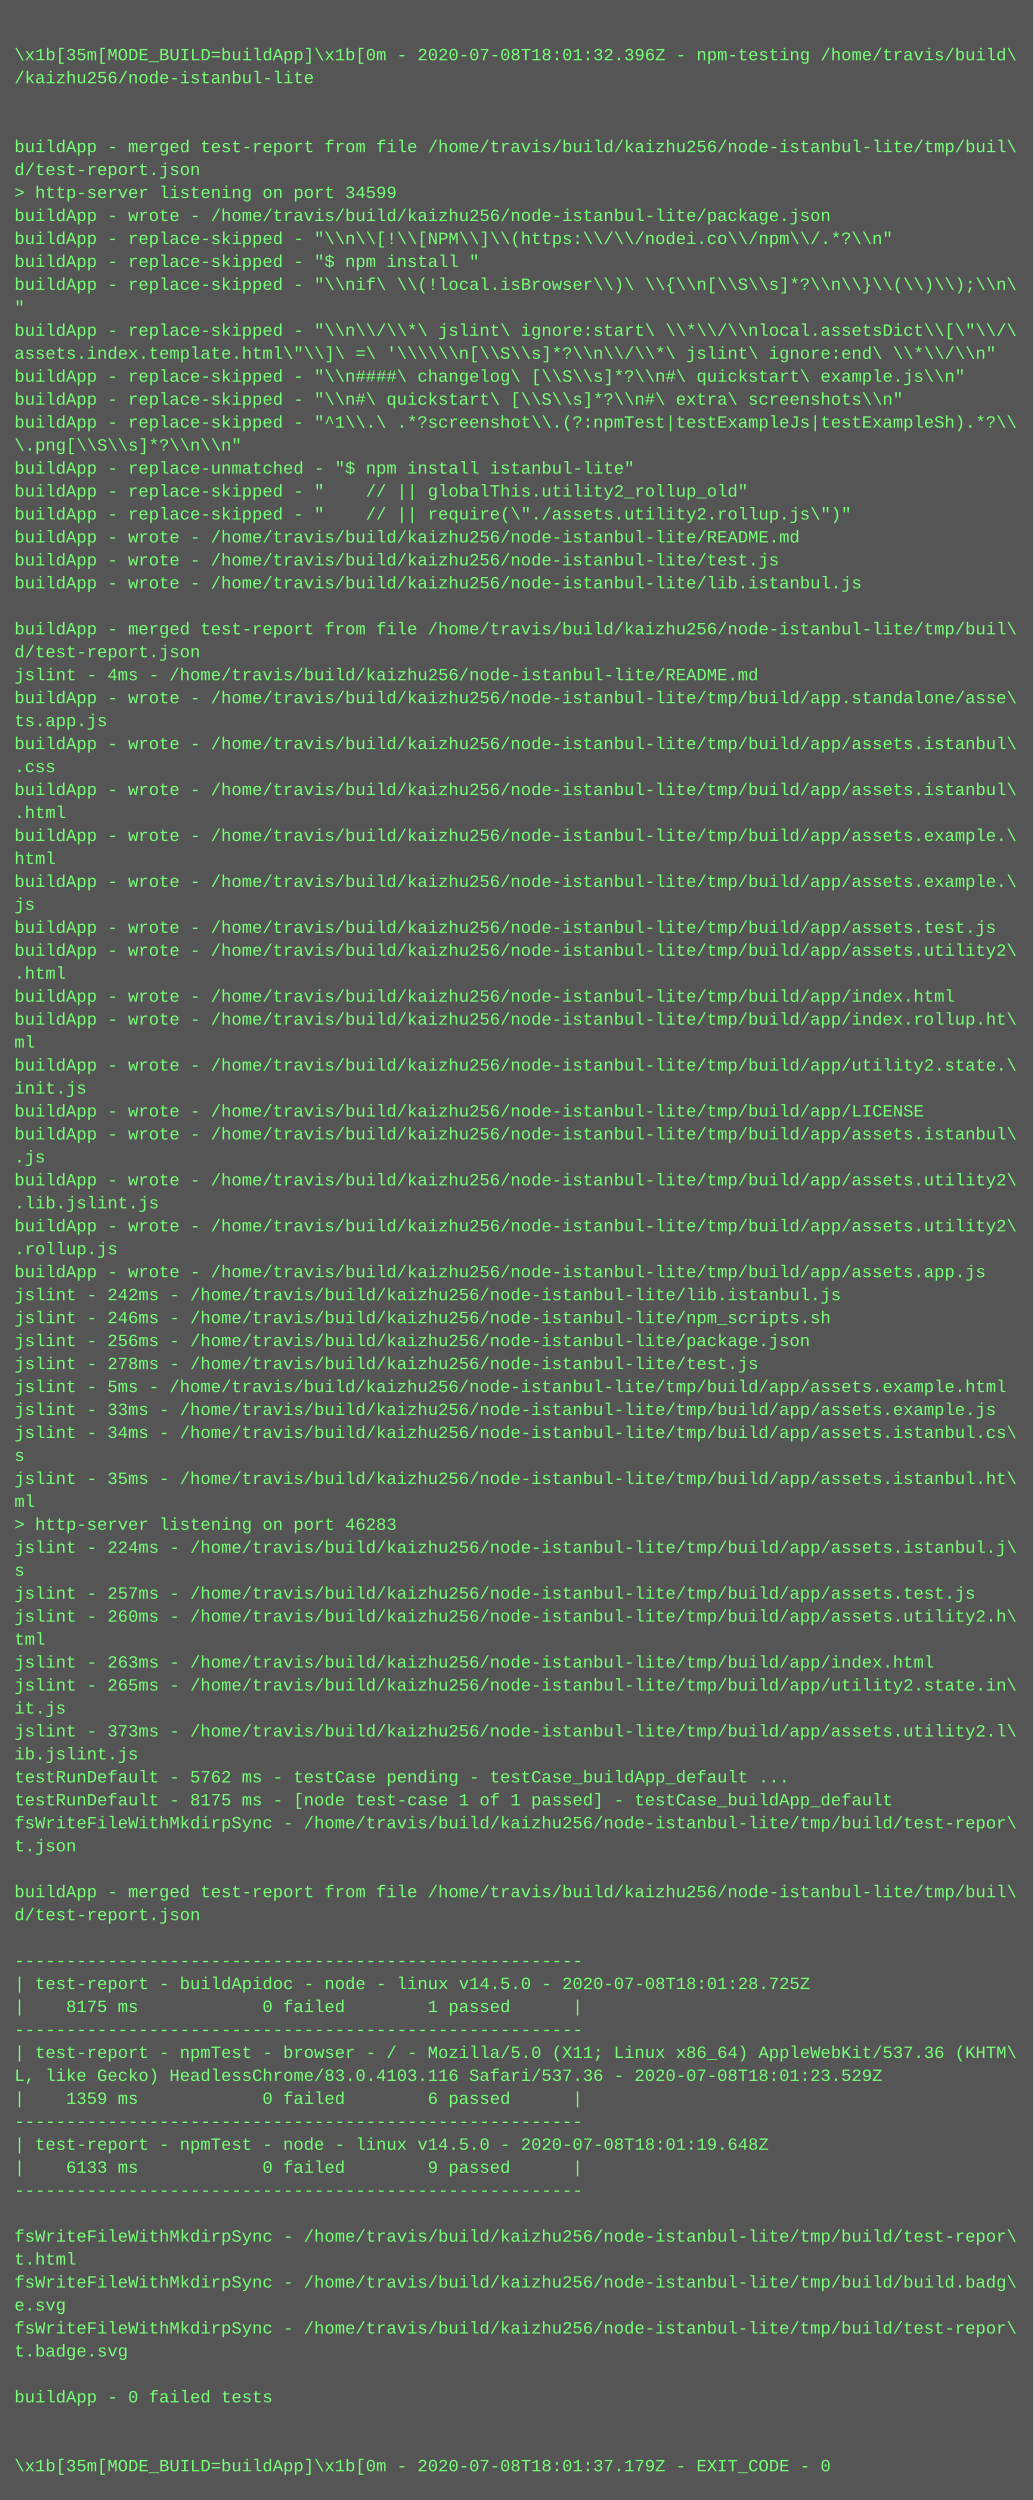
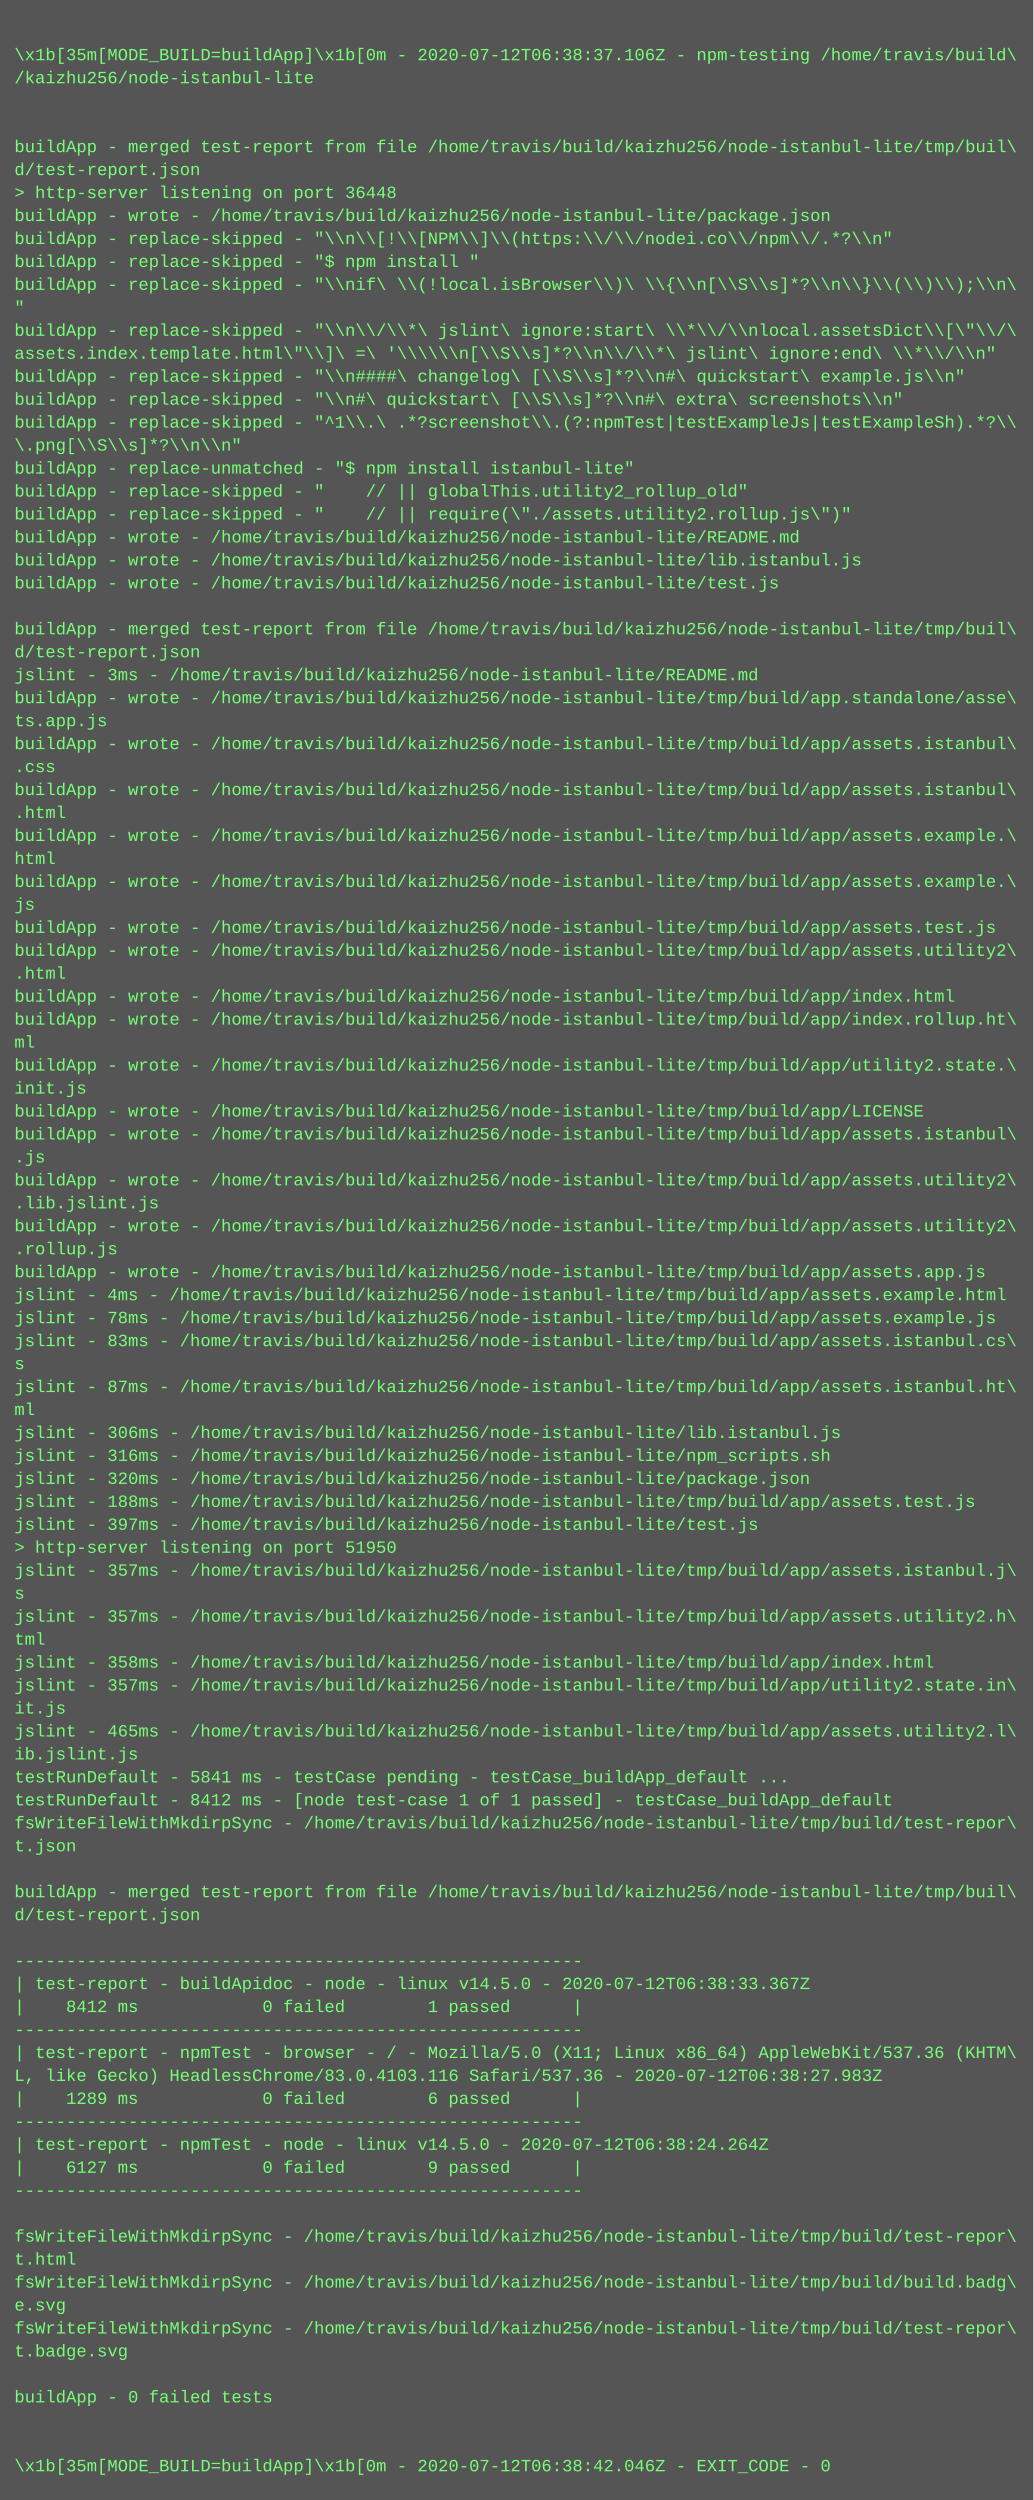
<svg xmlns="http://www.w3.org/2000/svg" height="1742" width="720">
  <rect height="1742" fill="#555" width="720" />
  <text fill="#7f7" font-family="Courier New" font-size="12" xml:space="preserve">
    <tspan x="10" y="26" />
-     <tspan x="10" y="42">\x1b[35m[MODE_BUILD=buildApp]\x1b[0m - 2020-07-08T18:01:32.396Z - npm-testing /home/travis/build\</tspan>
+     <tspan x="10" y="42">\x1b[35m[MODE_BUILD=buildApp]\x1b[0m - 2020-07-12T06:38:37.106Z - npm-testing /home/travis/build\</tspan>
    <tspan x="10" y="58">/kaizhu256/node-istanbul-lite</tspan>
    <tspan x="10" y="74" />
    <tspan x="10" y="90" />
    <tspan x="10" y="106">buildApp - merged test-report from file /home/travis/build/kaizhu256/node-istanbul-lite/tmp/buil\</tspan>
    <tspan x="10" y="122">d/test-report.json</tspan>
-     <tspan x="10" y="138">&gt; http-server listening on port 34599</tspan>
+     <tspan x="10" y="138">&gt; http-server listening on port 36448</tspan>
    <tspan x="10" y="154">buildApp - wrote - /home/travis/build/kaizhu256/node-istanbul-lite/package.json</tspan>
    <tspan x="10" y="170">buildApp - replace-skipped - "\\n\\[!\\[NPM\\]\\(https:\\/\\/nodei.co\\/npm\\/.*?\\n"</tspan>
    <tspan x="10" y="186">buildApp - replace-skipped - "$ npm install "</tspan>
    <tspan x="10" y="202">buildApp - replace-skipped - "\\nif\ \\(!local.isBrowser\\)\ \\{\\n[\\S\\s]*?\\n\\}\\(\\)\\);\\n\</tspan>
    <tspan x="10" y="218">"</tspan>
    <tspan x="10" y="234">buildApp - replace-skipped - "\\n\\/\\*\ jslint\ ignore:start\ \\*\\/\\nlocal.assetsDict\\[\"\\/\</tspan>
    <tspan x="10" y="250">assets.index.template.html\"\\]\ =\ '\\\\\\n[\\S\\s]*?\\n\\/\\*\ jslint\ ignore:end\ \\*\\/\\n"</tspan>
    <tspan x="10" y="266">buildApp - replace-skipped - "\\n####\ changelog\ [\\S\\s]*?\\n#\ quickstart\ example.js\\n"</tspan>
    <tspan x="10" y="282">buildApp - replace-skipped - "\\n#\ quickstart\ [\\S\\s]*?\\n#\ extra\ screenshots\\n"</tspan>
    <tspan x="10" y="298">buildApp - replace-skipped - "^1\\.\ .*?screenshot\\.(?:npmTest|testExampleJs|testExampleSh).*?\\</tspan>
    <tspan x="10" y="314">\.png[\\S\\s]*?\\n\\n"</tspan>
    <tspan x="10" y="330">buildApp - replace-unmatched - "$ npm install istanbul-lite"</tspan>
    <tspan x="10" y="346">buildApp - replace-skipped - "    // || globalThis.utility2_rollup_old"</tspan>
    <tspan x="10" y="362">buildApp - replace-skipped - "    // || require(\"./assets.utility2.rollup.js\")"</tspan>
    <tspan x="10" y="378">buildApp - wrote - /home/travis/build/kaizhu256/node-istanbul-lite/README.md</tspan>
-     <tspan x="10" y="394">buildApp - wrote - /home/travis/build/kaizhu256/node-istanbul-lite/test.js</tspan>
-     <tspan x="10" y="410">buildApp - wrote - /home/travis/build/kaizhu256/node-istanbul-lite/lib.istanbul.js</tspan>
+     <tspan x="10" y="394">buildApp - wrote - /home/travis/build/kaizhu256/node-istanbul-lite/lib.istanbul.js</tspan>
+     <tspan x="10" y="410">buildApp - wrote - /home/travis/build/kaizhu256/node-istanbul-lite/test.js</tspan>
    <tspan x="10" y="426" />
    <tspan x="10" y="442">buildApp - merged test-report from file /home/travis/build/kaizhu256/node-istanbul-lite/tmp/buil\</tspan>
    <tspan x="10" y="458">d/test-report.json</tspan>
-     <tspan x="10" y="474">jslint - 4ms - /home/travis/build/kaizhu256/node-istanbul-lite/README.md</tspan>
+     <tspan x="10" y="474">jslint - 3ms - /home/travis/build/kaizhu256/node-istanbul-lite/README.md</tspan>
    <tspan x="10" y="490">buildApp - wrote - /home/travis/build/kaizhu256/node-istanbul-lite/tmp/build/app.standalone/asse\</tspan>
    <tspan x="10" y="506">ts.app.js</tspan>
    <tspan x="10" y="522">buildApp - wrote - /home/travis/build/kaizhu256/node-istanbul-lite/tmp/build/app/assets.istanbul\</tspan>
    <tspan x="10" y="538">.css</tspan>
    <tspan x="10" y="554">buildApp - wrote - /home/travis/build/kaizhu256/node-istanbul-lite/tmp/build/app/assets.istanbul\</tspan>
    <tspan x="10" y="570">.html</tspan>
    <tspan x="10" y="586">buildApp - wrote - /home/travis/build/kaizhu256/node-istanbul-lite/tmp/build/app/assets.example.\</tspan>
    <tspan x="10" y="602">html</tspan>
    <tspan x="10" y="618">buildApp - wrote - /home/travis/build/kaizhu256/node-istanbul-lite/tmp/build/app/assets.example.\</tspan>
    <tspan x="10" y="634">js</tspan>
    <tspan x="10" y="650">buildApp - wrote - /home/travis/build/kaizhu256/node-istanbul-lite/tmp/build/app/assets.test.js</tspan>
    <tspan x="10" y="666">buildApp - wrote - /home/travis/build/kaizhu256/node-istanbul-lite/tmp/build/app/assets.utility2\</tspan>
    <tspan x="10" y="682">.html</tspan>
    <tspan x="10" y="698">buildApp - wrote - /home/travis/build/kaizhu256/node-istanbul-lite/tmp/build/app/index.html</tspan>
    <tspan x="10" y="714">buildApp - wrote - /home/travis/build/kaizhu256/node-istanbul-lite/tmp/build/app/index.rollup.ht\</tspan>
    <tspan x="10" y="730">ml</tspan>
    <tspan x="10" y="746">buildApp - wrote - /home/travis/build/kaizhu256/node-istanbul-lite/tmp/build/app/utility2.state.\</tspan>
    <tspan x="10" y="762">init.js</tspan>
    <tspan x="10" y="778">buildApp - wrote - /home/travis/build/kaizhu256/node-istanbul-lite/tmp/build/app/LICENSE</tspan>
    <tspan x="10" y="794">buildApp - wrote - /home/travis/build/kaizhu256/node-istanbul-lite/tmp/build/app/assets.istanbul\</tspan>
    <tspan x="10" y="810">.js</tspan>
    <tspan x="10" y="826">buildApp - wrote - /home/travis/build/kaizhu256/node-istanbul-lite/tmp/build/app/assets.utility2\</tspan>
    <tspan x="10" y="842">.lib.jslint.js</tspan>
    <tspan x="10" y="858">buildApp - wrote - /home/travis/build/kaizhu256/node-istanbul-lite/tmp/build/app/assets.utility2\</tspan>
    <tspan x="10" y="874">.rollup.js</tspan>
    <tspan x="10" y="890">buildApp - wrote - /home/travis/build/kaizhu256/node-istanbul-lite/tmp/build/app/assets.app.js</tspan>
-     <tspan x="10" y="906">jslint - 242ms - /home/travis/build/kaizhu256/node-istanbul-lite/lib.istanbul.js</tspan>
-     <tspan x="10" y="922">jslint - 246ms - /home/travis/build/kaizhu256/node-istanbul-lite/npm_scripts.sh</tspan>
-     <tspan x="10" y="938">jslint - 256ms - /home/travis/build/kaizhu256/node-istanbul-lite/package.json</tspan>
-     <tspan x="10" y="954">jslint - 278ms - /home/travis/build/kaizhu256/node-istanbul-lite/test.js</tspan>
-     <tspan x="10" y="970">jslint - 5ms - /home/travis/build/kaizhu256/node-istanbul-lite/tmp/build/app/assets.example.html</tspan>
-     <tspan x="10" y="986">jslint - 33ms - /home/travis/build/kaizhu256/node-istanbul-lite/tmp/build/app/assets.example.js</tspan>
-     <tspan x="10" y="1002">jslint - 34ms - /home/travis/build/kaizhu256/node-istanbul-lite/tmp/build/app/assets.istanbul.cs\</tspan>
-     <tspan x="10" y="1018">s</tspan>
-     <tspan x="10" y="1034">jslint - 35ms - /home/travis/build/kaizhu256/node-istanbul-lite/tmp/build/app/assets.istanbul.ht\</tspan>
-     <tspan x="10" y="1050">ml</tspan>
-     <tspan x="10" y="1066">&gt; http-server listening on port 46283</tspan>
-     <tspan x="10" y="1082">jslint - 224ms - /home/travis/build/kaizhu256/node-istanbul-lite/tmp/build/app/assets.istanbul.j\</tspan>
-     <tspan x="10" y="1098">s</tspan>
-     <tspan x="10" y="1114">jslint - 257ms - /home/travis/build/kaizhu256/node-istanbul-lite/tmp/build/app/assets.test.js</tspan>
-     <tspan x="10" y="1130">jslint - 260ms - /home/travis/build/kaizhu256/node-istanbul-lite/tmp/build/app/assets.utility2.h\</tspan>
+     <tspan x="10" y="906">jslint - 4ms - /home/travis/build/kaizhu256/node-istanbul-lite/tmp/build/app/assets.example.html</tspan>
+     <tspan x="10" y="922">jslint - 78ms - /home/travis/build/kaizhu256/node-istanbul-lite/tmp/build/app/assets.example.js</tspan>
+     <tspan x="10" y="938">jslint - 83ms - /home/travis/build/kaizhu256/node-istanbul-lite/tmp/build/app/assets.istanbul.cs\</tspan>
+     <tspan x="10" y="954">s</tspan>
+     <tspan x="10" y="970">jslint - 87ms - /home/travis/build/kaizhu256/node-istanbul-lite/tmp/build/app/assets.istanbul.ht\</tspan>
+     <tspan x="10" y="986">ml</tspan>
+     <tspan x="10" y="1002">jslint - 306ms - /home/travis/build/kaizhu256/node-istanbul-lite/lib.istanbul.js</tspan>
+     <tspan x="10" y="1018">jslint - 316ms - /home/travis/build/kaizhu256/node-istanbul-lite/npm_scripts.sh</tspan>
+     <tspan x="10" y="1034">jslint - 320ms - /home/travis/build/kaizhu256/node-istanbul-lite/package.json</tspan>
+     <tspan x="10" y="1050">jslint - 188ms - /home/travis/build/kaizhu256/node-istanbul-lite/tmp/build/app/assets.test.js</tspan>
+     <tspan x="10" y="1066">jslint - 397ms - /home/travis/build/kaizhu256/node-istanbul-lite/test.js</tspan>
+     <tspan x="10" y="1082">&gt; http-server listening on port 51950</tspan>
+     <tspan x="10" y="1098">jslint - 357ms - /home/travis/build/kaizhu256/node-istanbul-lite/tmp/build/app/assets.istanbul.j\</tspan>
+     <tspan x="10" y="1114">s</tspan>
+     <tspan x="10" y="1130">jslint - 357ms - /home/travis/build/kaizhu256/node-istanbul-lite/tmp/build/app/assets.utility2.h\</tspan>
    <tspan x="10" y="1146">tml</tspan>
-     <tspan x="10" y="1162">jslint - 263ms - /home/travis/build/kaizhu256/node-istanbul-lite/tmp/build/app/index.html</tspan>
-     <tspan x="10" y="1178">jslint - 265ms - /home/travis/build/kaizhu256/node-istanbul-lite/tmp/build/app/utility2.state.in\</tspan>
+     <tspan x="10" y="1162">jslint - 358ms - /home/travis/build/kaizhu256/node-istanbul-lite/tmp/build/app/index.html</tspan>
+     <tspan x="10" y="1178">jslint - 357ms - /home/travis/build/kaizhu256/node-istanbul-lite/tmp/build/app/utility2.state.in\</tspan>
    <tspan x="10" y="1194">it.js</tspan>
-     <tspan x="10" y="1210">jslint - 373ms - /home/travis/build/kaizhu256/node-istanbul-lite/tmp/build/app/assets.utility2.l\</tspan>
+     <tspan x="10" y="1210">jslint - 465ms - /home/travis/build/kaizhu256/node-istanbul-lite/tmp/build/app/assets.utility2.l\</tspan>
    <tspan x="10" y="1226">ib.jslint.js</tspan>
-     <tspan x="10" y="1242">testRunDefault - 5762 ms - testCase pending - testCase_buildApp_default ...</tspan>
-     <tspan x="10" y="1258">testRunDefault - 8175 ms - [node test-case 1 of 1 passed] - testCase_buildApp_default</tspan>
+     <tspan x="10" y="1242">testRunDefault - 5841 ms - testCase pending - testCase_buildApp_default ...</tspan>
+     <tspan x="10" y="1258">testRunDefault - 8412 ms - [node test-case 1 of 1 passed] - testCase_buildApp_default</tspan>
    <tspan x="10" y="1274">fsWriteFileWithMkdirpSync - /home/travis/build/kaizhu256/node-istanbul-lite/tmp/build/test-repor\</tspan>
    <tspan x="10" y="1290">t.json</tspan>
    <tspan x="10" y="1306" />
    <tspan x="10" y="1322">buildApp - merged test-report from file /home/travis/build/kaizhu256/node-istanbul-lite/tmp/buil\</tspan>
    <tspan x="10" y="1338">d/test-report.json</tspan>
    <tspan x="10" y="1354" />
    <tspan x="10" y="1370">-------------------------------------------------------</tspan>
-     <tspan x="10" y="1386">| test-report - buildApidoc - node - linux v14.5.0 - 2020-07-08T18:01:28.725Z</tspan>
-     <tspan x="10" y="1402">|    8175 ms            0 failed        1 passed      |</tspan>
+     <tspan x="10" y="1386">| test-report - buildApidoc - node - linux v14.5.0 - 2020-07-12T06:38:33.367Z</tspan>
+     <tspan x="10" y="1402">|    8412 ms            0 failed        1 passed      |</tspan>
    <tspan x="10" y="1418">-------------------------------------------------------</tspan>
    <tspan x="10" y="1434">| test-report - npmTest - browser - / - Mozilla/5.0 (X11; Linux x86_64) AppleWebKit/537.36 (KHTM\</tspan>
-     <tspan x="10" y="1450">L, like Gecko) HeadlessChrome/83.0.4103.116 Safari/537.36 - 2020-07-08T18:01:23.529Z</tspan>
-     <tspan x="10" y="1466">|    1359 ms            0 failed        6 passed      |</tspan>
+     <tspan x="10" y="1450">L, like Gecko) HeadlessChrome/83.0.4103.116 Safari/537.36 - 2020-07-12T06:38:27.983Z</tspan>
+     <tspan x="10" y="1466">|    1289 ms            0 failed        6 passed      |</tspan>
    <tspan x="10" y="1482">-------------------------------------------------------</tspan>
-     <tspan x="10" y="1498">| test-report - npmTest - node - linux v14.5.0 - 2020-07-08T18:01:19.648Z</tspan>
-     <tspan x="10" y="1514">|    6133 ms            0 failed        9 passed      |</tspan>
+     <tspan x="10" y="1498">| test-report - npmTest - node - linux v14.5.0 - 2020-07-12T06:38:24.264Z</tspan>
+     <tspan x="10" y="1514">|    6127 ms            0 failed        9 passed      |</tspan>
    <tspan x="10" y="1530">-------------------------------------------------------</tspan>
    <tspan x="10" y="1546" />
    <tspan x="10" y="1562">fsWriteFileWithMkdirpSync - /home/travis/build/kaizhu256/node-istanbul-lite/tmp/build/test-repor\</tspan>
    <tspan x="10" y="1578">t.html</tspan>
    <tspan x="10" y="1594">fsWriteFileWithMkdirpSync - /home/travis/build/kaizhu256/node-istanbul-lite/tmp/build/build.badg\</tspan>
    <tspan x="10" y="1610">e.svg</tspan>
    <tspan x="10" y="1626">fsWriteFileWithMkdirpSync - /home/travis/build/kaizhu256/node-istanbul-lite/tmp/build/test-repor\</tspan>
    <tspan x="10" y="1642">t.badge.svg</tspan>
    <tspan x="10" y="1658" />
    <tspan x="10" y="1674">buildApp - 0 failed tests</tspan>
    <tspan x="10" y="1690" />
    <tspan x="10" y="1706" />
-     <tspan x="10" y="1722">\x1b[35m[MODE_BUILD=buildApp]\x1b[0m - 2020-07-08T18:01:37.179Z - EXIT_CODE - 0</tspan>
+     <tspan x="10" y="1722">\x1b[35m[MODE_BUILD=buildApp]\x1b[0m - 2020-07-12T06:38:42.046Z - EXIT_CODE - 0</tspan>
  </text>
</svg>
